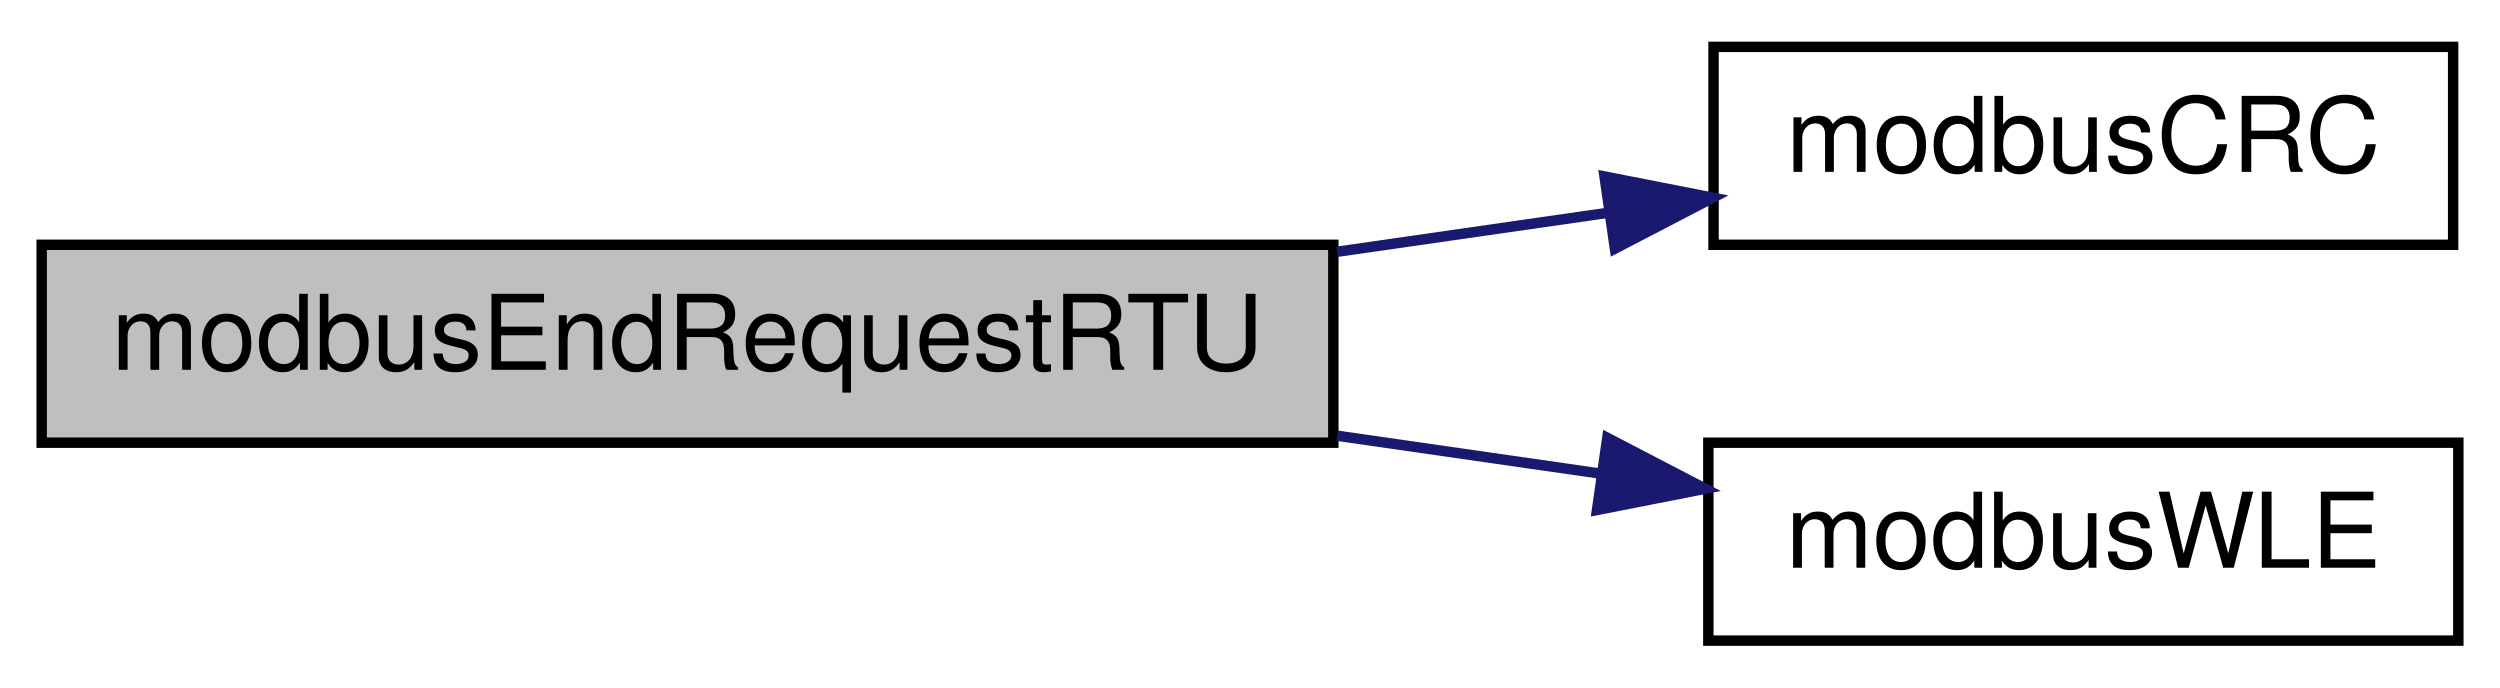
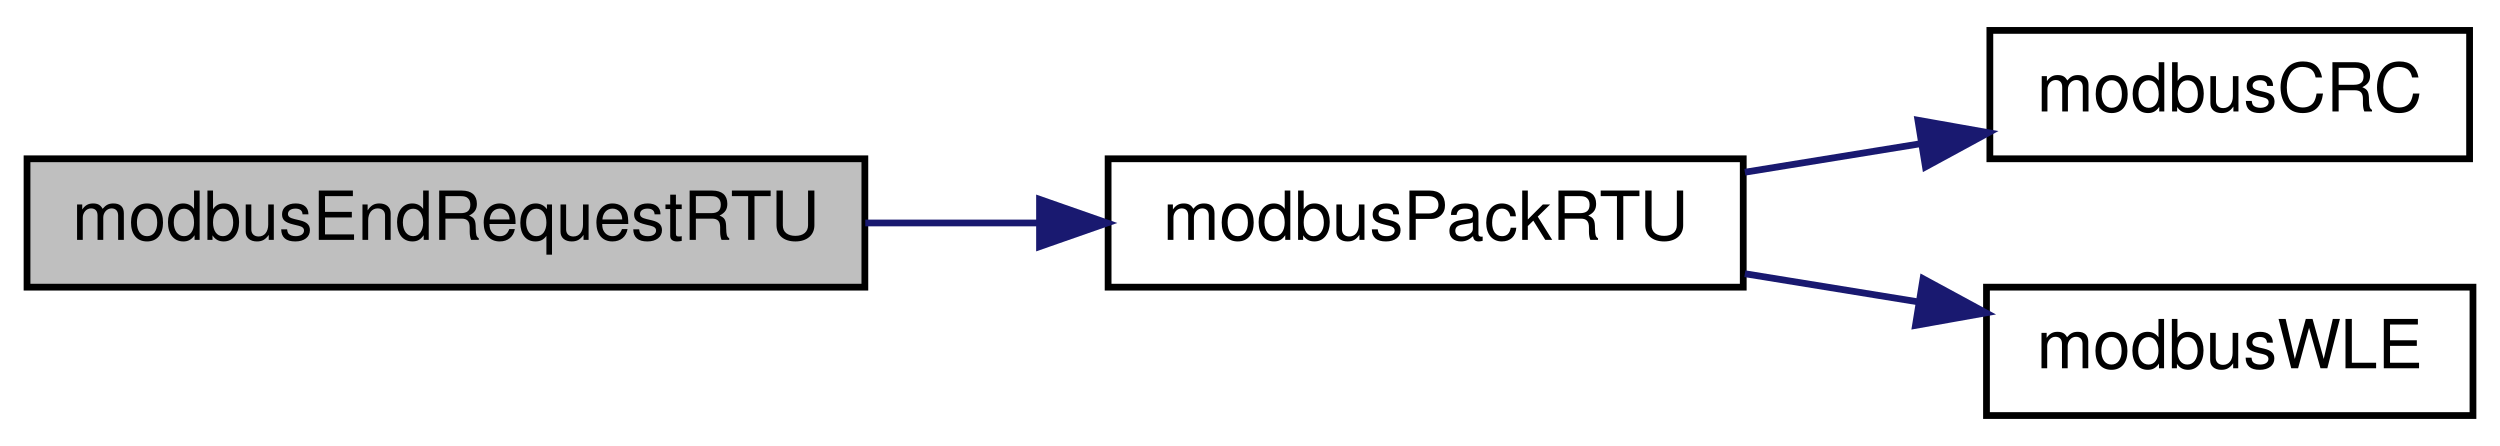
- <svg xmlns="http://www.w3.org/2000/svg" xmlns:xlink="http://www.w3.org/1999/xlink" width="240pt" height="66pt" viewBox="0.00 0.00 240.00 66.00">
+ <svg xmlns="http://www.w3.org/2000/svg" xmlns:xlink="http://www.w3.org/1999/xlink" width="370pt" height="66pt" viewBox="0.00 0.00 370.00 66.00">
  <g id="graph0" class="graph" transform="scale(1 1) rotate(0) translate(4 62)">
    <g id="node1" class="node">
      <g id="a_node1">
        <a xlink:title="Finalizes a Modbus RTU request.">
          <polygon fill="#bfbfbf" stroke="black" points="0,-19.5 0,-38.5 124,-38.5 124,-19.5 0,-19.5" />
          <text text-anchor="middle" x="62" y="-26.5" font-family="Helvetica,sans-Serif" font-size="10.00">modbusEndRequestRTU</text>
        </a>
      </g>
    </g>
    <g id="node2" class="node">
      <g id="a_node2">
-         <a xlink:href="base_8h.html#a11346a546b84663cd92cb30f4ffd1393" target="_top" xlink:title="Calculates 16-bit Modbus CRC of provided data.">
-           <polygon fill="none" stroke="black" points="160.5,-38.5 160.5,-57.5 231.5,-57.5 231.5,-38.5 160.5,-38.5" />
-           <text text-anchor="middle" x="196" y="-45.5" font-family="Helvetica,sans-Serif" font-size="10.00">modbusCRC</text>
+         <a xlink:href="base_8h.html#af2cafe9debf86bea7042b4c40bb288cd" target="_top" xlink:title="Sets up address and CRC in a Modbus RTU frame.">
+           <polygon fill="none" stroke="black" points="160,-19.5 160,-38.5 254,-38.5 254,-19.5 160,-19.5" />
+           <text text-anchor="middle" x="207" y="-26.5" font-family="Helvetica,sans-Serif" font-size="10.00">modbusPackRTU</text>
        </a>
      </g>
    </g>
    <g id="edge1" class="edge">
-       <path fill="none" stroke="midnightblue" d="M124.36,-37.83C133.17,-39.1 142.09,-40.38 150.48,-41.59" />
-       <polygon fill="midnightblue" stroke="midnightblue" points="150.03,-45.06 160.43,-43.02 151.03,-38.13 150.03,-45.06" />
+       <path fill="none" stroke="midnightblue" d="M124.06,-29C132.59,-29 141.32,-29 149.75,-29" />
+       <polygon fill="midnightblue" stroke="midnightblue" points="149.85,-32.5 159.85,-29 149.85,-25.5 149.85,-32.5" />
    </g>
    <g id="node3" class="node">
      <g id="a_node3">
-         <a xlink:href="base_8h.html#af718da7da634f311c2ae8db6be3d9027" target="_top" xlink:title="Safely writes a little-endian 16-bit word to provided pointer.">
-           <polygon fill="none" stroke="black" points="160,-0.5 160,-19.5 232,-19.5 232,-0.5 160,-0.5" />
-           <text text-anchor="middle" x="196" y="-7.5" font-family="Helvetica,sans-Serif" font-size="10.00">modbusWLE</text>
+         <a xlink:href="base_8h.html#a11346a546b84663cd92cb30f4ffd1393" target="_top" xlink:title="Calculates 16-bit Modbus CRC of provided data.">
+           <polygon fill="none" stroke="black" points="290.5,-38.5 290.5,-57.5 361.5,-57.5 361.5,-38.5 290.5,-38.5" />
+           <text text-anchor="middle" x="326" y="-45.5" font-family="Helvetica,sans-Serif" font-size="10.00">modbusCRC</text>
        </a>
      </g>
    </g>
    <g id="edge2" class="edge">
-       <path fill="none" stroke="midnightblue" d="M124.36,-20.17C132.88,-18.94 141.51,-17.7 149.66,-16.53" />
-       <polygon fill="midnightblue" stroke="midnightblue" points="150.3,-19.97 159.7,-15.08 149.31,-13.04 150.3,-19.97" />
+       <path fill="none" stroke="midnightblue" d="M254.24,-36.51C262.78,-37.9 271.68,-39.34 280.17,-40.72" />
+       <polygon fill="midnightblue" stroke="midnightblue" points="279.85,-44.21 290.28,-42.36 280.97,-37.3 279.85,-44.21" />
+     </g>
+     <g id="node4" class="node">
+       <g id="a_node4">
+         <a xlink:href="base_8h.html#af718da7da634f311c2ae8db6be3d9027" target="_top" xlink:title="Safely writes a little-endian 16-bit word to provided pointer.">
+           <polygon fill="none" stroke="black" points="290,-0.5 290,-19.5 362,-19.5 362,-0.5 290,-0.5" />
+           <text text-anchor="middle" x="326" y="-7.5" font-family="Helvetica,sans-Serif" font-size="10.00">modbusWLE</text>
+         </a>
+       </g>
+     </g>
+     <g id="edge3" class="edge">
+       <path fill="none" stroke="midnightblue" d="M254.24,-21.49C262.69,-20.12 271.49,-18.69 279.9,-17.32" />
+       <polygon fill="midnightblue" stroke="midnightblue" points="280.61,-20.75 289.92,-15.7 279.49,-13.84 280.61,-20.75" />
    </g>
  </g>
</svg>
